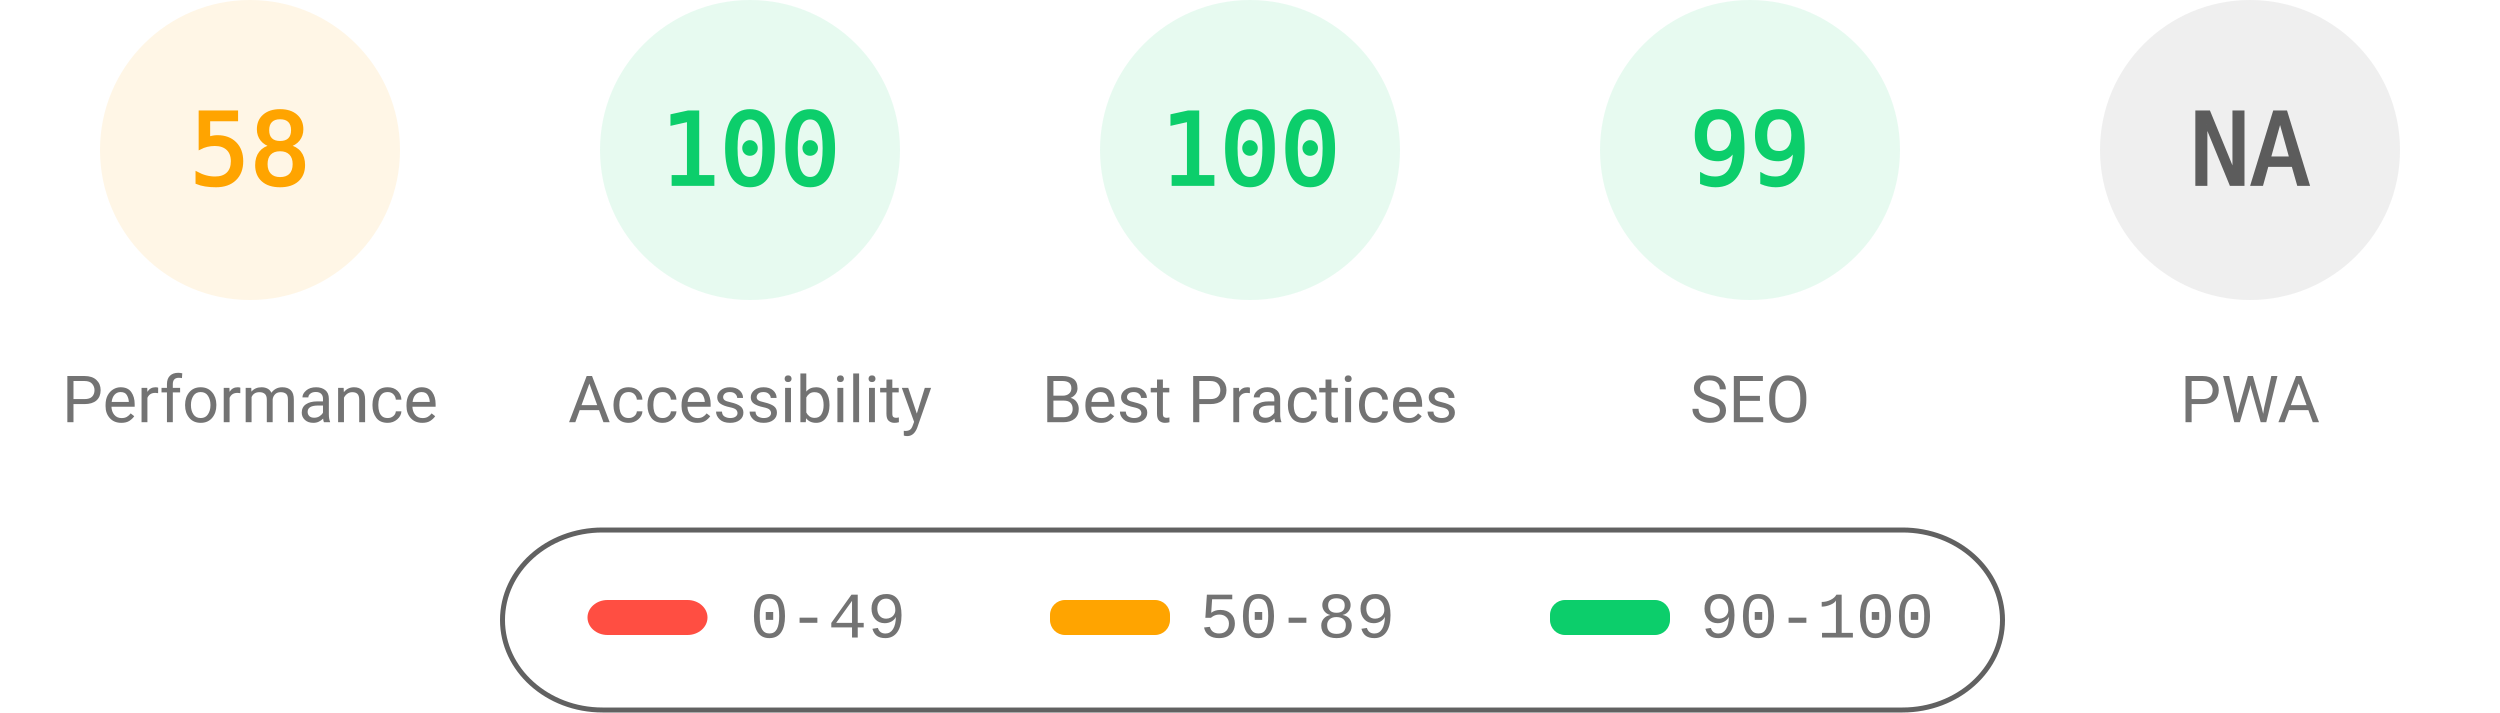
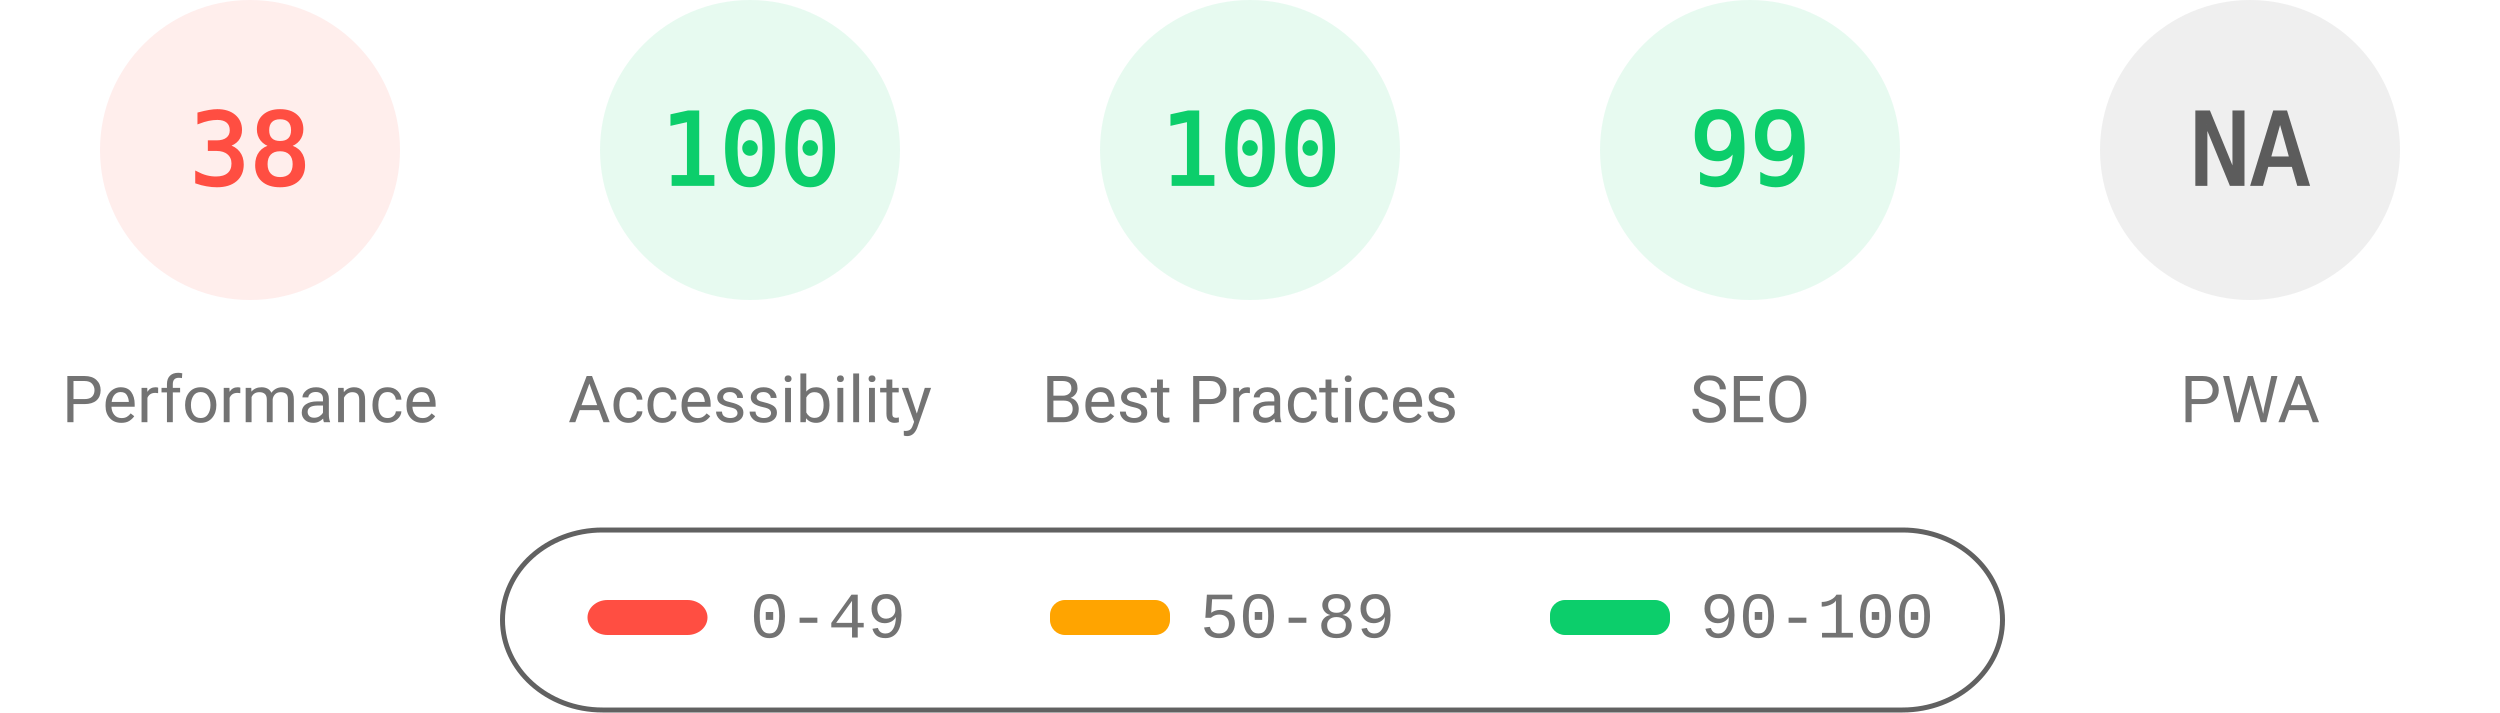
<svg xmlns="http://www.w3.org/2000/svg" fill="none" width="1000" height="285">
  <style>.gauge-base{opacity:.1}.gauge-arc{fill:none;animation-delay:250ms;stroke-linecap:round;transform:rotate(-90deg);transform-origin:100px 60px;animation:load-gauge 1s ease forwards}.guage-text{font-size:40px;font-family:monospace;text-align:center}.guage-red{color:#ff4e42;fill:#ff4e42;stroke:#ff4e42}.guage-orange{color:#ffa400;fill:#ffa400;stroke:#ffa400}.guage-green{color:#0cce6b;fill:#0cce6b;stroke:#0cce6b}.guage-undefined{color:#5c5c5c;fill:#5c5c5c;stroke:#5c5c5c}.guage-title{color:#737373;fill:#737373;stroke:none;font-size:26px;line-height:26px;font-family:Roboto,Halvetica,Arial,sans-serif}@keyframes load-gauge{from{stroke-dasharray:0 352.858}}</style>
-   <svg class="guage-div guage-perf guage-orange" viewBox="0 0 200 200" width="200" height="200">
+   <svg class="guage-div guage-perf guage-red" viewBox="0 0 200 200" width="200" height="200">
    <circle class="gauge-base" r="56" cx="100" cy="60" stroke-width="8" />
-     <circle class="gauge-arc guage-arc-1" r="56" cx="100" cy="60" stroke-width="8" style="stroke-dasharray:204.078,351.858" />
-     <text class="guage-text" x="100" y="60" alignment-baseline="central" dominant-baseline="central" text-anchor="middle">58</text>
+     <circle class="gauge-arc guage-arc-1" r="56" cx="100" cy="60" stroke-width="8" style="stroke-dasharray:133.706,351.858" />
+     <text class="guage-text" x="100" y="60" alignment-baseline="central" dominant-baseline="central" text-anchor="middle">38</text>
    <text class="guage-title" x="100" y="160" alignment-baseline="central" dominant-baseline="central" text-anchor="middle">Performance</text>
  </svg>
  <svg class="guage-div guage-acc guage-green" viewBox="0 0 200 200" width="200" height="200" x="200">
    <circle class="gauge-base" r="56" cx="100" cy="60" stroke-width="8" />
    <circle class="gauge-arc guage-arc-2" r="56" cx="100" cy="60" stroke-width="8" style="stroke-dasharray:351.858,351.858" />
    <text class="guage-text" x="100" y="60" alignment-baseline="central" dominant-baseline="central" text-anchor="middle">100</text>
    <text class="guage-title" x="100" y="160" alignment-baseline="central" dominant-baseline="central" text-anchor="middle">Accessibility</text>
  </svg>
  <svg class="guage-div guage-best guage-green" viewBox="0 0 200 200" width="200" height="200" x="400">
    <circle class="gauge-base" r="56" cx="100" cy="60" stroke-width="8" />
    <circle class="gauge-arc guage-arc-3" r="56" cx="100" cy="60" stroke-width="8" style="stroke-dasharray:351.858,351.858" />
    <text class="guage-text" x="100" y="60" alignment-baseline="central" dominant-baseline="central" text-anchor="middle">100</text>
    <text class="guage-title" x="100" y="160" alignment-baseline="central" dominant-baseline="central" text-anchor="middle">Best Practices</text>
  </svg>
  <svg class="guage-div guage-seo guage-green" viewBox="0 0 200 200" width="200" height="200" x="600">
    <circle class="gauge-base" r="56" cx="100" cy="60" stroke-width="8" />
    <circle class="gauge-arc guage-arc-4" r="56" cx="100" cy="60" stroke-width="8" style="stroke-dasharray:348.339,351.858" />
    <text class="guage-text" x="100" y="60" alignment-baseline="central" dominant-baseline="central" text-anchor="middle">99</text>
    <text class="guage-title" x="100" y="160" alignment-baseline="central" dominant-baseline="central" text-anchor="middle">SEO</text>
  </svg>
  <svg class="guage-div guage-pwa guage-undefined" viewBox="0 0 200 200" width="200" height="200" x="800">
    <circle class="gauge-base" r="56" cx="100" cy="60" stroke-width="8" />
    <circle class="gauge-arc guage-arc-4" r="56" cx="100" cy="60" stroke-width="8" style="stroke-dasharray:351.858,351.858" />
    <text class="guage-text" x="100" y="60" alignment-baseline="central" dominant-baseline="central" text-anchor="middle">NA</text>
    <text class="guage-title" x="100" y="160" alignment-baseline="central" dominant-baseline="central" text-anchor="middle">PWA</text>
  </svg>
  <svg width="604" height="76" x="200" y="210">
    <path fill="none" id="canvas_background" d="M-1-1h604v80H-1z" />
    <rect fill-opacity="0" stroke="#616161" stroke-width="2" rx="40" id="svg_2" height="72" width="600" y="2" x="1" fill="#000" />
    <rect stroke="#000" rx="8" id="svg_3" height="14" width="48" y="30" x="35" stroke-opacity="null" stroke-width="0" fill="#ff4e42" />
    <rect stroke="#000" rx="6" id="svg_4" height="14" width="48" y="30" x="220" stroke-opacity="null" stroke-width="0" fill="#ffa400" />
    <rect stroke="#000" rx="6" id="svg_5" height="14" width="48" y="30" x="420" stroke-opacity="null" stroke-width="0" fill="#0cce6b" />
    <text xml:space="preserve" text-anchor="start" font-family="'Courier New', Courier, monospace" font-size="26" id="svg_6" y="45" x="100" stroke-opacity="null" stroke-width="0" stroke="#000" fill="#737373">0-49</text>
    <text xml:space="preserve" text-anchor="start" font-family="'Courier New', Courier, monospace" font-size="26" id="svg_7" y="45" x="280" stroke-opacity="null" stroke-width="0" stroke="#000" fill="#737373">50-89</text>
    <text xml:space="preserve" text-anchor="start" font-family="'Courier New', Courier, monospace" font-size="26" id="svg_8" y="45" x="480" stroke-opacity="null" stroke-width="0" stroke="#000" fill="#737373">90-100</text>
  </svg>
</svg>
